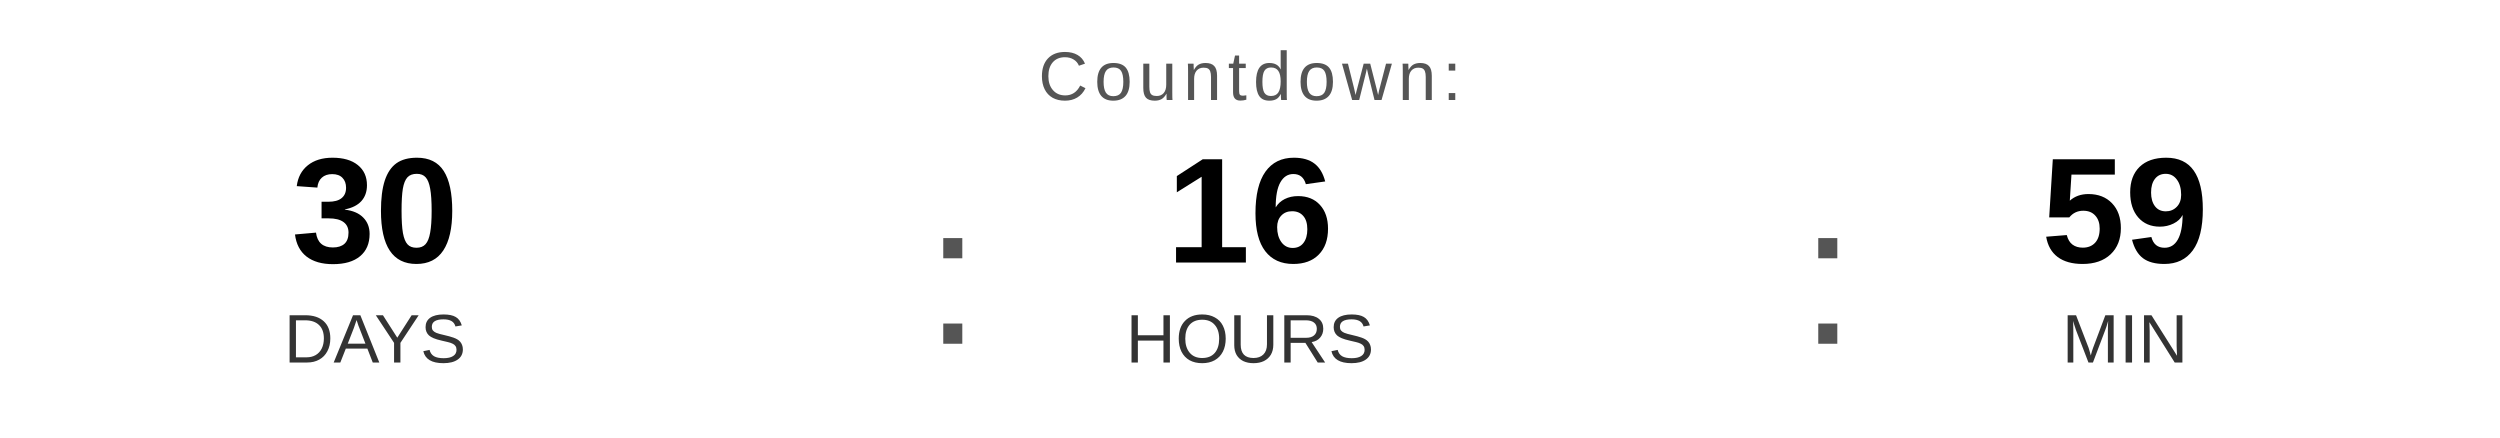
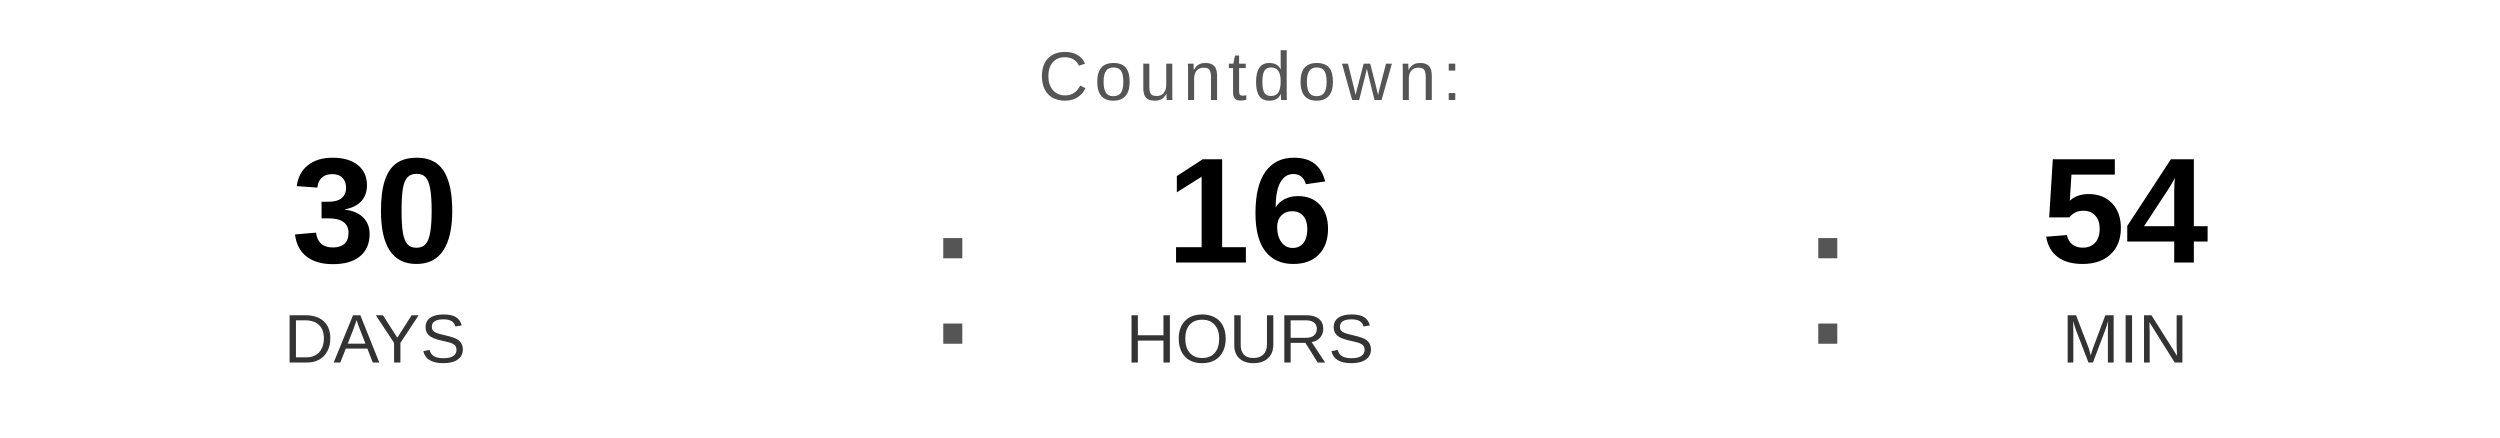
<svg xmlns="http://www.w3.org/2000/svg" width="400" height="70" viewBox="0 0 400 70">
  <text x="200" y="16" font-family="Arial, Helvetica, sans-serif" font-size="11" fill="#555555" text-anchor="middle" letter-spacing="1">
    Countdown:
  </text>
  <text x="60" y="42" font-family="Arial, Helvetica, sans-serif" font-size="24" font-weight="bold" fill="#000000" text-anchor="middle">30</text>
  <text x="60" y="58" font-family="Arial, Helvetica, sans-serif" font-size="11" fill="#333333" text-anchor="middle">DAYS</text>
  <text x="148" y="55" font-family="Arial, sans-serif" font-size="32" fill="#555555">:</text>
  <text x="200" y="42" font-family="Arial, Helvetica, sans-serif" font-size="24" font-weight="bold" fill="#000000" text-anchor="middle">16</text>
  <text x="200" y="58" font-family="Arial, Helvetica, sans-serif" font-size="11" fill="#333333" text-anchor="middle">HOURS</text>
  <text x="288" y="55" font-family="Arial, sans-serif" font-size="32" fill="#555555">:</text>
-   <text x="340" y="42" font-family="Arial, Helvetica, sans-serif" font-size="24" font-weight="bold" fill="#000000" text-anchor="middle">59</text>
+   <text x="340" y="42" font-family="Arial, Helvetica, sans-serif" font-size="24" font-weight="bold" fill="#000000" text-anchor="middle">54</text>
  <text x="340" y="58" font-family="Arial, Helvetica, sans-serif" font-size="11" fill="#333333" text-anchor="middle">MIN</text>
</svg>
